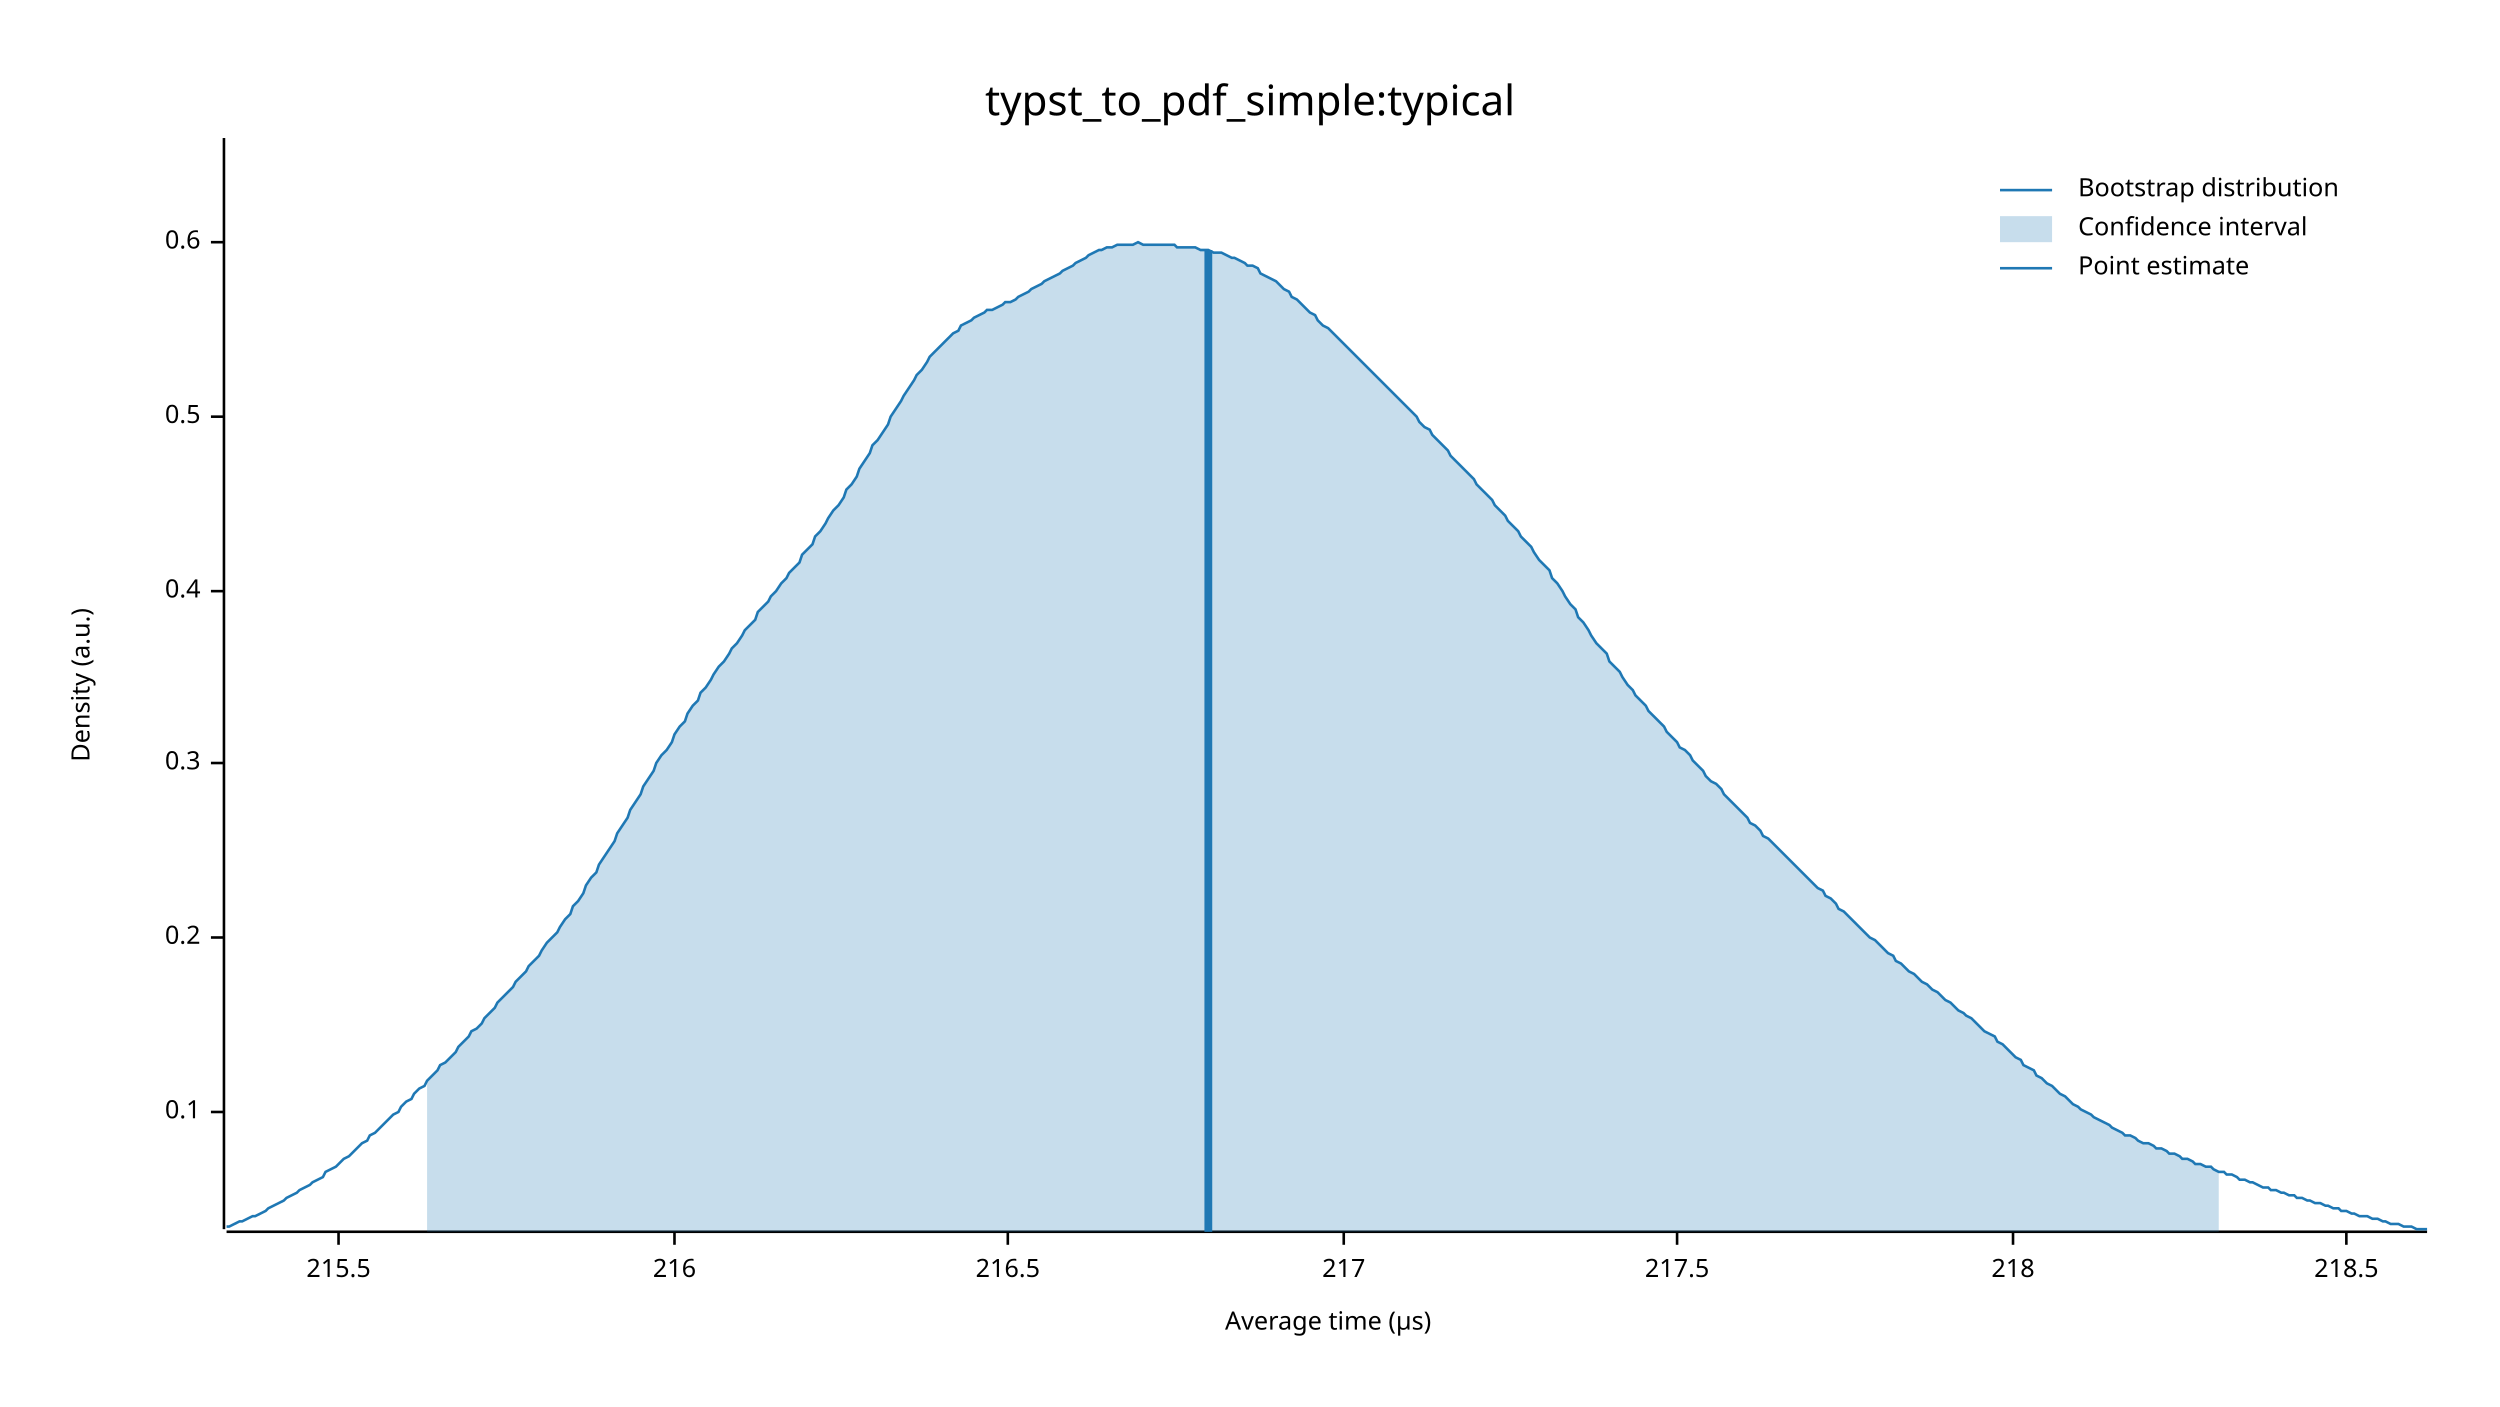
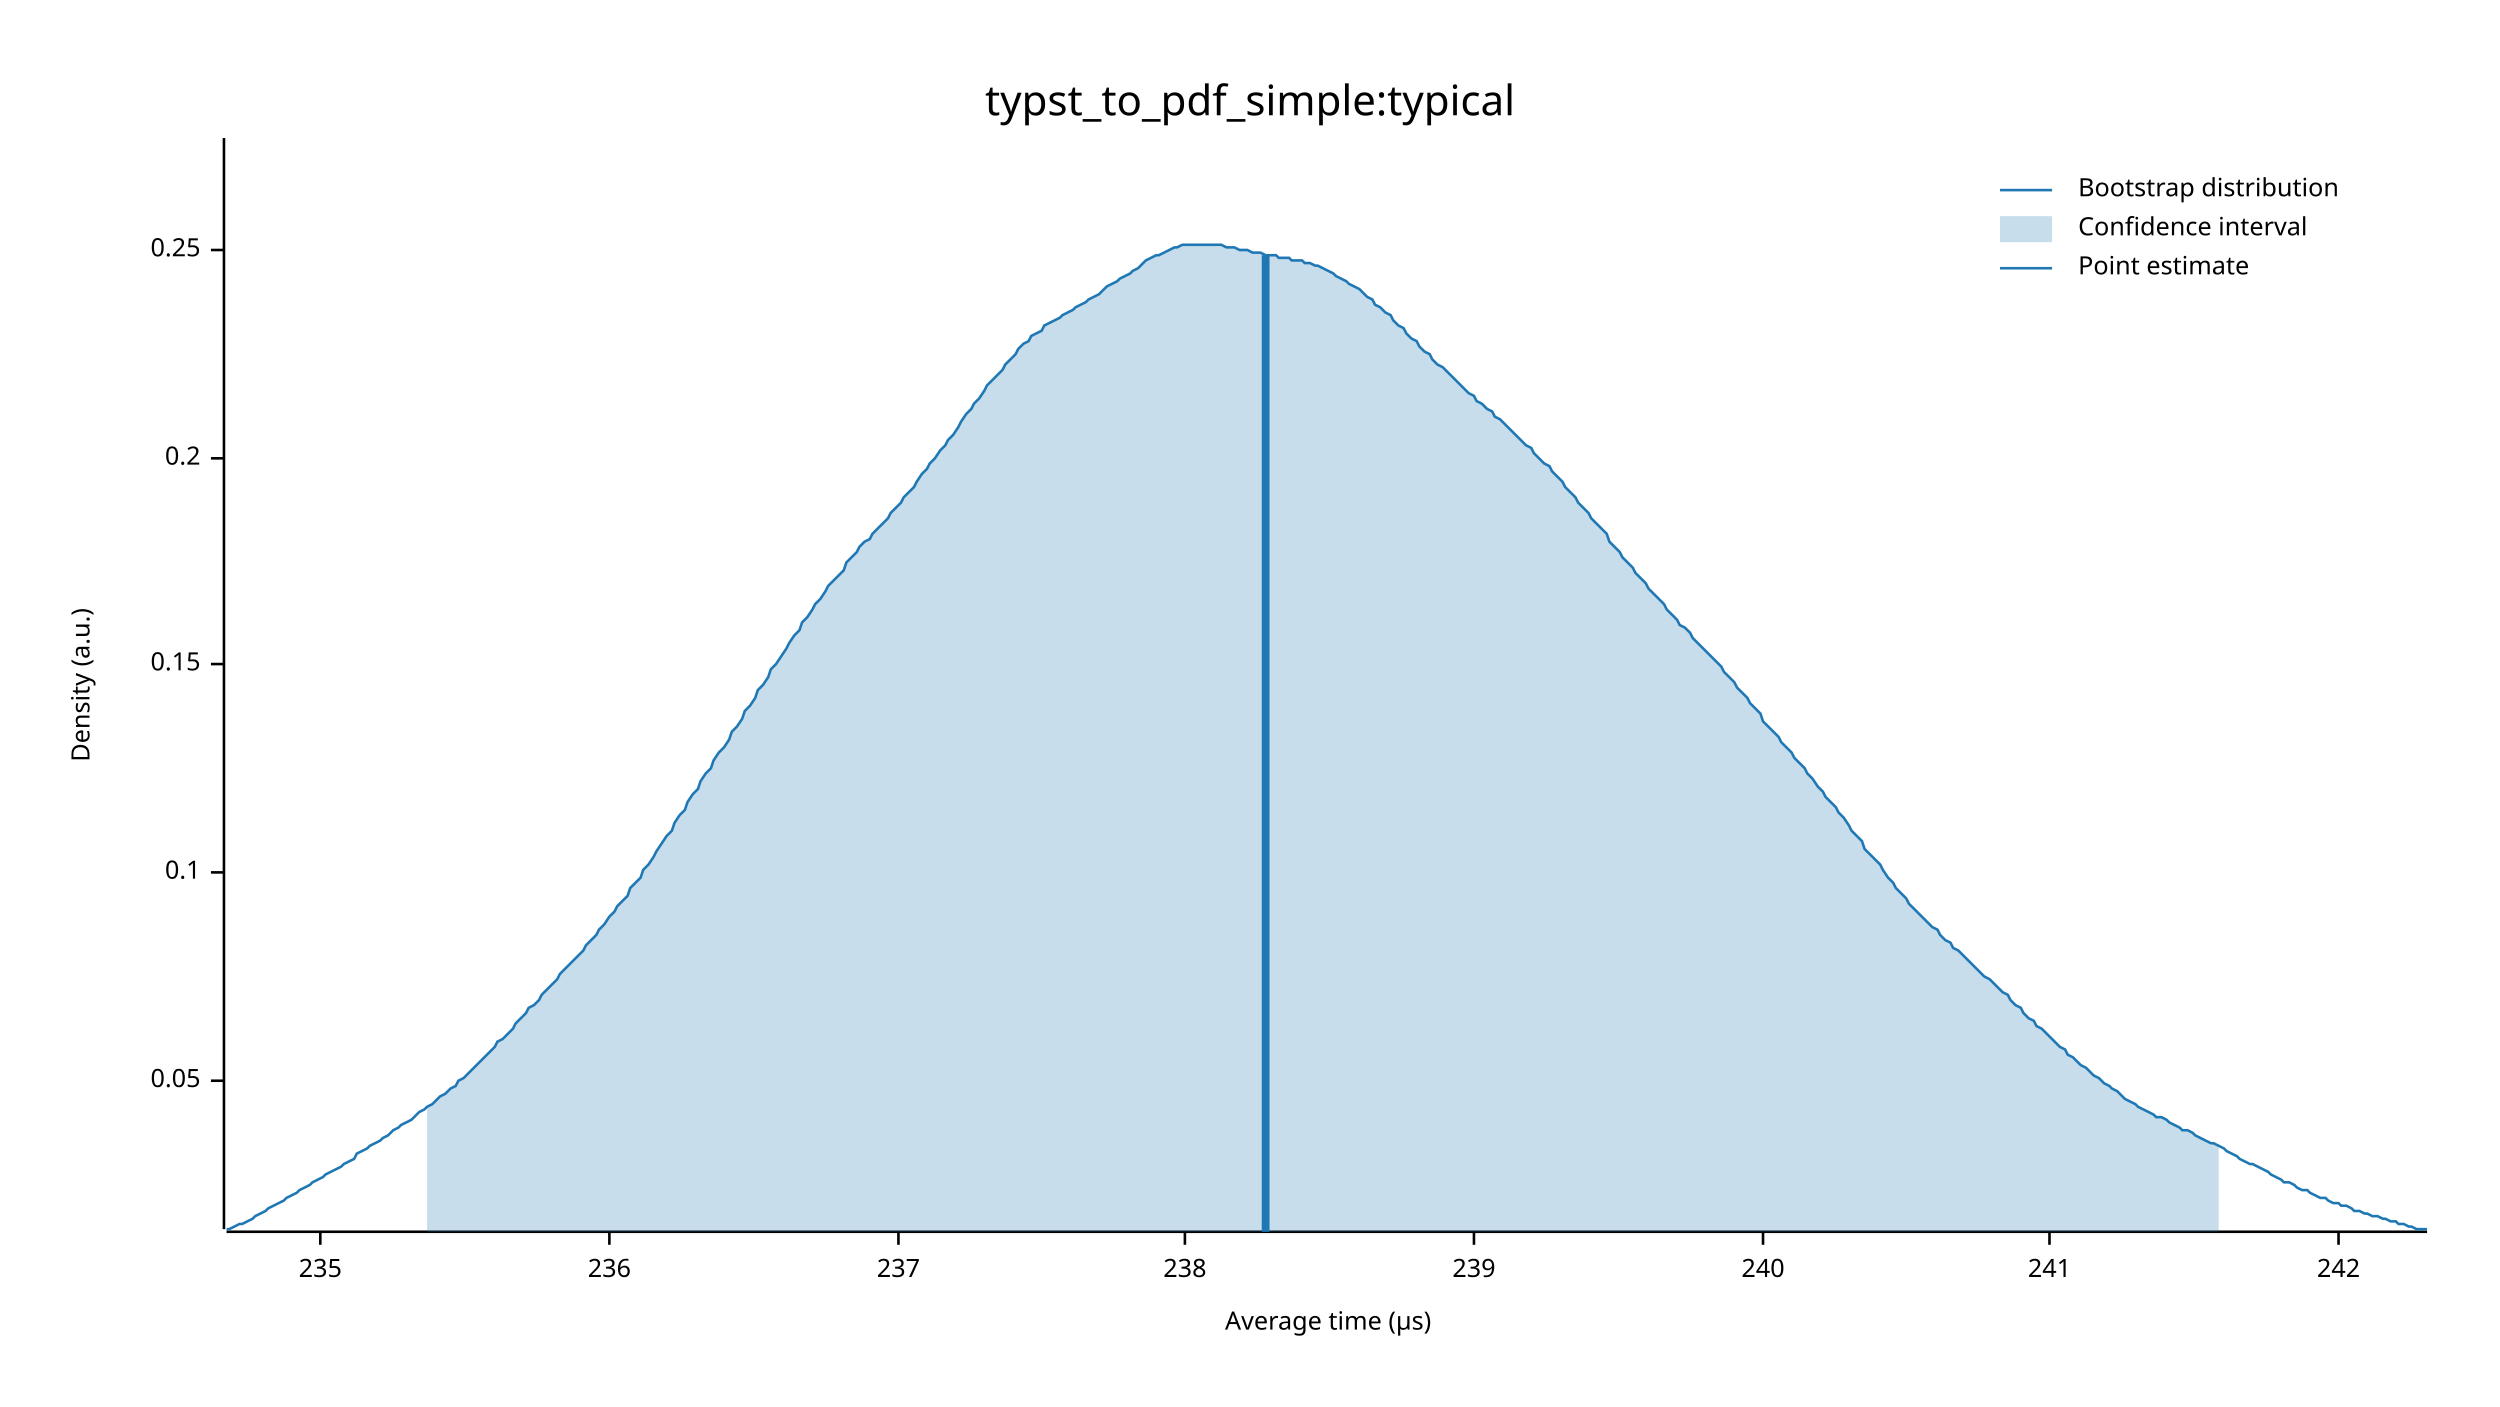
<svg xmlns="http://www.w3.org/2000/svg" width="960" height="540" viewBox="0 0 960 540">
  <text x="480" y="32" dy="0.76em" text-anchor="middle" font-family="sans-serif" font-size="16.129" opacity="1" fill="#000000">
typst_to_pdf_simple:typical
</text>
  <text x="27" y="263" dy="0.76em" text-anchor="middle" font-family="sans-serif" font-size="9.677" opacity="1" fill="#000000" transform="rotate(270, 27, 263)">
Density (a.u.)
</text>
  <text x="510" y="513" dy="-0.5ex" text-anchor="middle" font-family="sans-serif" font-size="9.677" opacity="1" fill="#000000">
Average time (µs)
</text>
  <polyline fill="none" opacity="1" stroke="#000000" stroke-width="1" points="86,53 86,472 " />
-   <text x="77" y="427" dy="0.5ex" text-anchor="end" font-family="sans-serif" font-size="9.677" opacity="1" fill="#000000">
+   <text x="77" y="415" dy="0.5ex" text-anchor="end" font-family="sans-serif" font-size="9.677" opacity="1" fill="#000000">
+ 0.05
+ </text>
+   <polyline fill="none" opacity="1" stroke="#000000" stroke-width="1" points="81,415 86,415 " />
+   <text x="77" y="335" dy="0.5ex" text-anchor="end" font-family="sans-serif" font-size="9.677" opacity="1" fill="#000000">
0.1
</text>
-   <polyline fill="none" opacity="1" stroke="#000000" stroke-width="1" points="81,427 86,427 " />
-   <text x="77" y="360" dy="0.5ex" text-anchor="end" font-family="sans-serif" font-size="9.677" opacity="1" fill="#000000">
+   <polyline fill="none" opacity="1" stroke="#000000" stroke-width="1" points="81,335 86,335 " />
+   <text x="77" y="255" dy="0.5ex" text-anchor="end" font-family="sans-serif" font-size="9.677" opacity="1" fill="#000000">
+ 0.15
+ </text>
+   <polyline fill="none" opacity="1" stroke="#000000" stroke-width="1" points="81,255 86,255 " />
+   <text x="77" y="176" dy="0.5ex" text-anchor="end" font-family="sans-serif" font-size="9.677" opacity="1" fill="#000000">
0.2
</text>
-   <polyline fill="none" opacity="1" stroke="#000000" stroke-width="1" points="81,360 86,360 " />
-   <text x="77" y="293" dy="0.5ex" text-anchor="end" font-family="sans-serif" font-size="9.677" opacity="1" fill="#000000">
- 0.3
+   <polyline fill="none" opacity="1" stroke="#000000" stroke-width="1" points="81,176 86,176 " />
+   <text x="77" y="96" dy="0.5ex" text-anchor="end" font-family="sans-serif" font-size="9.677" opacity="1" fill="#000000">
+ 0.25
</text>
-   <polyline fill="none" opacity="1" stroke="#000000" stroke-width="1" points="81,293 86,293 " />
-   <text x="77" y="227" dy="0.5ex" text-anchor="end" font-family="sans-serif" font-size="9.677" opacity="1" fill="#000000">
- 0.4
+   <polyline fill="none" opacity="1" stroke="#000000" stroke-width="1" points="81,96 86,96 " />
+   <polyline fill="none" opacity="1" stroke="#000000" stroke-width="1" points="87,473 932,473 " />
+   <text x="123" y="483" dy="0.76em" text-anchor="middle" font-family="sans-serif" font-size="9.677" opacity="1" fill="#000000">
+ 235
</text>
-   <polyline fill="none" opacity="1" stroke="#000000" stroke-width="1" points="81,227 86,227 " />
-   <text x="77" y="160" dy="0.5ex" text-anchor="end" font-family="sans-serif" font-size="9.677" opacity="1" fill="#000000">
- 0.5
+   <polyline fill="none" opacity="1" stroke="#000000" stroke-width="1" points="123,473 123,478 " />
+   <text x="234" y="483" dy="0.76em" text-anchor="middle" font-family="sans-serif" font-size="9.677" opacity="1" fill="#000000">
+ 236
</text>
-   <polyline fill="none" opacity="1" stroke="#000000" stroke-width="1" points="81,160 86,160 " />
-   <text x="77" y="93" dy="0.5ex" text-anchor="end" font-family="sans-serif" font-size="9.677" opacity="1" fill="#000000">
- 0.6
+   <polyline fill="none" opacity="1" stroke="#000000" stroke-width="1" points="234,473 234,478 " />
+   <text x="345" y="483" dy="0.76em" text-anchor="middle" font-family="sans-serif" font-size="9.677" opacity="1" fill="#000000">
+ 237
</text>
-   <polyline fill="none" opacity="1" stroke="#000000" stroke-width="1" points="81,93 86,93 " />
-   <polyline fill="none" opacity="1" stroke="#000000" stroke-width="1" points="87,473 932,473 " />
-   <text x="130" y="483" dy="0.76em" text-anchor="middle" font-family="sans-serif" font-size="9.677" opacity="1" fill="#000000">
- 215.5
+   <polyline fill="none" opacity="1" stroke="#000000" stroke-width="1" points="345,473 345,478 " />
+   <text x="455" y="483" dy="0.76em" text-anchor="middle" font-family="sans-serif" font-size="9.677" opacity="1" fill="#000000">
+ 238
</text>
-   <polyline fill="none" opacity="1" stroke="#000000" stroke-width="1" points="130,473 130,478 " />
-   <text x="259" y="483" dy="0.76em" text-anchor="middle" font-family="sans-serif" font-size="9.677" opacity="1" fill="#000000">
- 216
+   <polyline fill="none" opacity="1" stroke="#000000" stroke-width="1" points="455,473 455,478 " />
+   <text x="566" y="483" dy="0.76em" text-anchor="middle" font-family="sans-serif" font-size="9.677" opacity="1" fill="#000000">
+ 239
</text>
-   <polyline fill="none" opacity="1" stroke="#000000" stroke-width="1" points="259,473 259,478 " />
-   <text x="387" y="483" dy="0.76em" text-anchor="middle" font-family="sans-serif" font-size="9.677" opacity="1" fill="#000000">
- 216.5
+   <polyline fill="none" opacity="1" stroke="#000000" stroke-width="1" points="566,473 566,478 " />
+   <text x="677" y="483" dy="0.76em" text-anchor="middle" font-family="sans-serif" font-size="9.677" opacity="1" fill="#000000">
+ 240
</text>
-   <polyline fill="none" opacity="1" stroke="#000000" stroke-width="1" points="387,473 387,478 " />
-   <text x="516" y="483" dy="0.76em" text-anchor="middle" font-family="sans-serif" font-size="9.677" opacity="1" fill="#000000">
- 217
+   <polyline fill="none" opacity="1" stroke="#000000" stroke-width="1" points="677,473 677,478 " />
+   <text x="787" y="483" dy="0.76em" text-anchor="middle" font-family="sans-serif" font-size="9.677" opacity="1" fill="#000000">
+ 241
</text>
-   <polyline fill="none" opacity="1" stroke="#000000" stroke-width="1" points="516,473 516,478 " />
-   <text x="644" y="483" dy="0.76em" text-anchor="middle" font-family="sans-serif" font-size="9.677" opacity="1" fill="#000000">
- 217.5
+   <polyline fill="none" opacity="1" stroke="#000000" stroke-width="1" points="787,473 787,478 " />
+   <text x="898" y="483" dy="0.76em" text-anchor="middle" font-family="sans-serif" font-size="9.677" opacity="1" fill="#000000">
+ 242
</text>
-   <polyline fill="none" opacity="1" stroke="#000000" stroke-width="1" points="644,473 644,478 " />
-   <text x="773" y="483" dy="0.76em" text-anchor="middle" font-family="sans-serif" font-size="9.677" opacity="1" fill="#000000">
- 218
- </text>
-   <polyline fill="none" opacity="1" stroke="#000000" stroke-width="1" points="773,473 773,478 " />
-   <text x="901" y="483" dy="0.76em" text-anchor="middle" font-family="sans-serif" font-size="9.677" opacity="1" fill="#000000">
- 218.5
- </text>
-   <polyline fill="none" opacity="1" stroke="#000000" stroke-width="1" points="901,473 901,478 " />
-   <polyline fill="none" opacity="1" stroke="#1F78B4" stroke-width="1" points="87,471 88,471 90,470 92,469 93,469 95,468 97,467 98,467 100,466 102,465 103,464 105,463 107,462 109,461 110,460 112,459 114,458 115,457 117,456 119,455 120,454 122,453 124,452 125,450 127,449 129,448 131,446 132,445 134,444 136,442 137,441 139,439 141,438 142,436 144,435 146,433 147,432 149,430 151,428 153,427 154,425 156,423 158,422 159,420 161,418 163,417 164,415 166,413 168,411 169,409 171,408 173,406 175,404 176,402 178,400 180,398 181,396 183,395 185,393 186,391 188,389 190,387 191,385 193,383 195,381 197,379 198,377 200,375 202,373 203,371 205,369 207,367 208,365 210,362 212,360 214,358 215,356 217,353 219,351 220,348 222,346 224,343 225,340 227,337 229,335 230,332 232,329 234,326 236,323 237,320 239,317 241,314 242,311 244,308 246,305 247,302 249,299 251,296 252,293 254,290 256,288 258,285 259,282 261,279 263,277 264,274 266,271 268,269 269,266 271,264 273,261 274,259 276,256 278,254 280,251 281,249 283,247 285,244 286,242 288,240 290,238 291,235 293,233 295,231 296,229 298,227 300,224 302,222 303,220 305,218 307,216 308,213 310,211 312,209 313,206 315,204 317,201 318,199 320,196 322,194 324,191 325,188 327,186 329,183 330,180 332,177 334,174 335,171 337,169 339,166 341,163 342,160 344,157 346,154 347,152 349,149 351,146 352,144 354,142 356,139 357,137 359,135 361,133 363,131 364,130 366,128 368,127 369,125 371,124 373,123 374,122 376,121 378,120 379,119 381,119 383,118 385,117 386,116 388,116 390,115 391,114 393,113 395,112 396,111 398,110 400,109 401,108 403,107 405,106 407,105 408,104 410,103 412,102 413,101 415,100 417,99 418,98 420,97 422,96 423,96 425,95 427,95 429,94 430,94 432,94 434,94 435,94 437,93 439,94 440,94 442,94 444,94 445,94 447,94 449,94 451,94 452,95 454,95 456,95 457,95 459,95 461,96 462,96 464,96 466,97 468,97 469,97 471,98 473,99 474,99 476,100 478,101 479,102 481,102 483,103 484,105 486,106 488,107 490,108 491,109 493,111 495,112 496,114 498,115 500,117 501,118 503,120 505,121 506,123 508,125 510,126 512,128 513,129 515,131 517,133 518,134 520,136 522,138 523,139 525,141 527,143 528,144 530,146 532,148 534,150 535,151 537,153 539,155 540,156 542,158 544,160 545,162 547,164 549,165 550,167 552,169 554,171 556,173 557,175 559,177 561,179 562,180 564,182 566,184 567,186 569,188 571,190 573,192 574,194 576,196 578,198 579,200 581,202 583,204 584,206 586,208 588,210 589,212 591,215 593,217 595,219 596,222 598,224 600,227 601,229 603,232 605,234 606,237 608,239 610,242 611,244 613,247 615,249 617,251 618,254 620,256 622,258 623,260 625,263 627,265 628,267 630,269 632,271 633,273 635,275 637,277 639,279 640,281 642,283 644,285 645,287 647,288 649,290 650,292 652,294 654,296 655,298 657,300 659,301 661,303 662,305 664,307 666,309 667,310 669,312 671,314 672,316 674,317 676,319 677,321 679,322 681,324 683,326 684,327 686,329 688,331 689,332 691,334 693,336 694,337 696,339 698,341 700,342 701,344 703,345 705,347 706,349 708,350 710,352 711,353 713,355 715,357 716,358 718,360 720,361 722,363 723,364 725,366 727,367 728,369 730,370 732,372 733,373 735,374 737,376 738,377 740,378 742,380 744,381 745,382 747,384 749,385 750,386 752,388 754,389 755,390 757,391 759,393 760,394 762,396 764,397 766,398 767,400 769,401 771,403 772,404 774,406 776,407 777,409 779,410 781,411 782,413 784,414 786,416 788,417 789,418 791,420 793,421 794,422 796,424 798,425 799,426 801,427 803,428 804,429 806,430 808,431 810,432 811,433 813,434 815,435 816,436 818,436 820,437 821,438 823,439 825,439 827,440 828,441 830,441 832,442 833,443 835,443 837,444 838,445 840,445 842,446 843,447 845,447 847,448 849,448 850,449 852,450 854,450 855,451 857,451 859,452 860,453 862,453 864,454 865,454 867,455 869,456 871,456 872,457 874,457 876,458 877,458 879,459 881,459 882,460 884,460 886,461 887,461 889,462 891,462 893,463 894,463 896,464 898,464 899,465 901,465 903,466 904,466 906,467 908,467 909,467 911,468 913,468 915,469 916,469 918,470 920,470 921,470 923,471 925,471 926,471 928,472 930,472 932,472 " />
-   <polygon opacity="0.25" fill="#1F78B4" points="164,415 166,413 168,411 169,409 171,408 173,406 175,404 176,402 178,400 180,398 181,396 183,395 185,393 186,391 188,389 190,387 191,385 193,383 195,381 197,379 198,377 200,375 202,373 203,371 205,369 207,367 208,365 210,362 212,360 214,358 215,356 217,353 219,351 220,348 222,346 224,343 225,340 227,337 229,335 230,332 232,329 234,326 236,323 237,320 239,317 241,314 242,311 244,308 246,305 247,302 249,299 251,296 252,293 254,290 256,288 258,285 259,282 261,279 263,277 264,274 266,271 268,269 269,266 271,264 273,261 274,259 276,256 278,254 280,251 281,249 283,247 285,244 286,242 288,240 290,238 291,235 293,233 295,231 296,229 298,227 300,224 302,222 303,220 305,218 307,216 308,213 310,211 312,209 313,206 315,204 317,201 318,199 320,196 322,194 324,191 325,188 327,186 329,183 330,180 332,177 334,174 335,171 337,169 339,166 341,163 342,160 344,157 346,154 347,152 349,149 351,146 352,144 354,142 356,139 357,137 359,135 361,133 363,131 364,130 366,128 368,127 369,125 371,124 373,123 374,122 376,121 378,120 379,119 381,119 383,118 385,117 386,116 388,116 390,115 391,114 393,113 395,112 396,111 398,110 400,109 401,108 403,107 405,106 407,105 408,104 410,103 412,102 413,101 415,100 417,99 418,98 420,97 422,96 423,96 425,95 427,95 429,94 430,94 432,94 434,94 435,94 437,93 439,94 440,94 442,94 444,94 445,94 447,94 449,94 451,94 452,95 454,95 456,95 457,95 459,95 461,96 462,96 464,96 466,97 468,97 469,97 471,98 473,99 474,99 476,100 478,101 479,102 481,102 483,103 484,105 486,106 488,107 490,108 491,109 493,111 495,112 496,114 498,115 500,117 501,118 503,120 505,121 506,123 508,125 510,126 512,128 513,129 515,131 517,133 518,134 520,136 522,138 523,139 525,141 527,143 528,144 530,146 532,148 534,150 535,151 537,153 539,155 540,156 542,158 544,160 545,162 547,164 549,165 550,167 552,169 554,171 556,173 557,175 559,177 561,179 562,180 564,182 566,184 567,186 569,188 571,190 573,192 574,194 576,196 578,198 579,200 581,202 583,204 584,206 586,208 588,210 589,212 591,215 593,217 595,219 596,222 598,224 600,227 601,229 603,232 605,234 606,237 608,239 610,242 611,244 613,247 615,249 617,251 618,254 620,256 622,258 623,260 625,263 627,265 628,267 630,269 632,271 633,273 635,275 637,277 639,279 640,281 642,283 644,285 645,287 647,288 649,290 650,292 652,294 654,296 655,298 657,300 659,301 661,303 662,305 664,307 666,309 667,310 669,312 671,314 672,316 674,317 676,319 677,321 679,322 681,324 683,326 684,327 686,329 688,331 689,332 691,334 693,336 694,337 696,339 698,341 700,342 701,344 703,345 705,347 706,349 708,350 710,352 711,353 713,355 715,357 716,358 718,360 720,361 722,363 723,364 725,366 727,367 728,369 730,370 732,372 733,373 735,374 737,376 738,377 740,378 742,380 744,381 745,382 747,384 749,385 750,386 752,388 754,389 755,390 757,391 759,393 760,394 762,396 764,397 766,398 767,400 769,401 771,403 772,404 774,406 776,407 777,409 779,410 781,411 782,413 784,414 786,416 788,417 789,418 791,420 793,421 794,422 796,424 798,425 799,426 801,427 803,428 804,429 806,430 808,431 810,432 811,433 813,434 815,435 816,436 818,436 820,437 821,438 823,439 825,439 827,440 828,441 830,441 832,442 833,443 835,443 837,444 838,445 840,445 842,446 843,447 845,447 847,448 849,448 850,449 852,450 852,473 164,473 " />
-   <polyline fill="none" opacity="1" stroke="#1F78B4" stroke-width="3" points="464,473 464,96 " />
+   <polyline fill="none" opacity="1" stroke="#000000" stroke-width="1" points="898,473 898,478 " />
+   <polyline fill="none" opacity="1" stroke="#1F78B4" stroke-width="1" points="87,472 88,472 90,471 92,470 93,470 95,469 97,468 98,467 100,466 102,465 103,464 105,463 107,462 109,461 110,460 112,459 114,458 115,457 117,456 119,455 120,454 122,453 124,452 125,451 127,450 129,449 131,448 132,447 134,446 136,445 137,443 139,442 141,441 142,440 144,439 146,438 147,437 149,436 151,434 153,433 154,432 156,431 158,430 159,429 161,427 163,426 164,425 166,424 168,422 169,421 171,420 173,418 175,417 176,415 178,414 180,412 181,411 183,409 185,407 186,406 188,404 190,402 191,400 193,399 195,397 197,395 198,393 200,391 202,389 203,387 205,386 207,384 208,382 210,380 212,378 214,376 215,374 217,372 219,370 220,369 222,367 224,365 225,363 227,361 229,359 230,357 232,355 234,352 236,350 237,348 239,346 241,344 242,341 244,339 246,337 247,334 249,332 251,329 252,327 254,324 256,321 258,319 259,316 261,313 263,311 264,308 266,305 268,303 269,300 271,297 273,295 274,292 276,289 278,287 280,284 281,281 283,279 285,276 286,273 288,271 290,268 291,265 293,263 295,260 296,257 298,255 300,252 302,249 303,247 305,244 307,242 308,239 310,237 312,234 313,232 315,230 317,227 318,225 320,223 322,221 324,219 325,216 327,214 329,212 330,210 332,208 334,207 335,205 337,203 339,201 341,199 342,197 344,195 346,193 347,191 349,189 351,187 352,185 354,182 356,180 357,178 359,176 361,173 363,171 364,169 366,167 368,164 369,162 371,159 373,157 374,155 376,153 378,150 379,148 381,146 383,144 385,142 386,140 388,138 390,136 391,134 393,132 395,131 396,129 398,128 400,127 401,125 403,124 405,123 407,122 408,121 410,120 412,119 413,118 415,117 417,116 418,115 420,114 422,113 423,112 425,110 427,109 429,108 430,107 432,106 434,105 435,104 437,103 439,101 440,100 442,99 444,98 445,98 447,97 449,96 451,95 452,95 454,94 456,94 457,94 459,94 461,94 462,94 464,94 466,94 468,94 469,94 471,95 473,95 474,95 476,96 478,96 479,96 481,97 483,97 484,97 486,98 488,98 490,98 491,99 493,99 495,99 496,100 498,100 500,100 501,101 503,101 505,102 506,102 508,103 510,104 512,105 513,106 515,107 517,108 518,109 520,110 522,111 523,112 525,114 527,115 528,117 530,118 532,120 534,121 535,123 537,125 539,126 540,128 542,130 544,131 545,133 547,135 549,136 550,138 552,140 554,141 556,143 557,144 559,146 561,148 562,149 564,151 566,152 567,154 569,155 571,157 573,158 574,160 576,161 578,163 579,164 581,166 583,168 584,169 586,171 588,172 589,174 591,176 593,178 595,179 596,181 598,183 600,185 601,187 603,189 605,191 606,193 608,195 610,197 611,199 613,201 615,203 617,205 618,208 620,210 622,212 623,214 625,216 627,218 628,220 630,222 632,224 633,226 635,228 637,230 639,232 640,234 642,236 644,238 645,240 647,241 649,243 650,245 652,247 654,249 655,250 657,252 659,254 661,256 662,258 664,260 666,262 667,264 669,266 671,268 672,270 674,272 676,274 677,277 679,279 681,281 683,283 684,285 686,287 688,289 689,291 691,293 693,295 694,297 696,299 698,302 700,304 701,306 703,308 705,310 706,312 708,314 710,317 711,319 713,321 715,323 716,326 718,328 720,330 722,332 723,334 725,337 727,339 728,341 730,343 732,345 733,347 735,349 737,351 738,352 740,354 742,356 744,357 745,359 747,361 749,362 750,364 752,365 754,367 755,368 757,370 759,372 760,373 762,375 764,376 766,378 767,379 769,381 771,382 772,384 774,386 776,387 777,389 779,391 781,392 782,394 784,395 786,397 788,399 789,400 791,402 793,403 794,405 796,406 798,408 799,409 801,410 803,412 804,413 806,414 808,416 810,417 811,418 813,419 815,421 816,422 818,423 820,424 821,425 823,426 825,427 827,428 828,429 830,429 832,430 833,431 835,432 837,433 838,434 840,434 842,435 843,436 845,437 847,438 849,439 850,439 852,440 854,441 855,442 857,443 859,444 860,445 862,446 864,447 865,447 867,448 869,449 871,450 872,451 874,452 876,453 877,454 879,454 881,455 882,456 884,457 886,457 887,458 889,459 891,460 893,460 894,461 896,462 898,462 899,463 901,463 903,464 904,465 906,465 908,466 909,466 911,467 913,467 915,468 916,468 918,469 920,469 921,470 923,470 925,471 926,471 928,472 930,472 932,472 " />
+   <polygon opacity="0.25" fill="#1F78B4" points="164,425 166,424 168,422 169,421 171,420 173,418 175,417 176,415 178,414 180,412 181,411 183,409 185,407 186,406 188,404 190,402 191,400 193,399 195,397 197,395 198,393 200,391 202,389 203,387 205,386 207,384 208,382 210,380 212,378 214,376 215,374 217,372 219,370 220,369 222,367 224,365 225,363 227,361 229,359 230,357 232,355 234,352 236,350 237,348 239,346 241,344 242,341 244,339 246,337 247,334 249,332 251,329 252,327 254,324 256,321 258,319 259,316 261,313 263,311 264,308 266,305 268,303 269,300 271,297 273,295 274,292 276,289 278,287 280,284 281,281 283,279 285,276 286,273 288,271 290,268 291,265 293,263 295,260 296,257 298,255 300,252 302,249 303,247 305,244 307,242 308,239 310,237 312,234 313,232 315,230 317,227 318,225 320,223 322,221 324,219 325,216 327,214 329,212 330,210 332,208 334,207 335,205 337,203 339,201 341,199 342,197 344,195 346,193 347,191 349,189 351,187 352,185 354,182 356,180 357,178 359,176 361,173 363,171 364,169 366,167 368,164 369,162 371,159 373,157 374,155 376,153 378,150 379,148 381,146 383,144 385,142 386,140 388,138 390,136 391,134 393,132 395,131 396,129 398,128 400,127 401,125 403,124 405,123 407,122 408,121 410,120 412,119 413,118 415,117 417,116 418,115 420,114 422,113 423,112 425,110 427,109 429,108 430,107 432,106 434,105 435,104 437,103 439,101 440,100 442,99 444,98 445,98 447,97 449,96 451,95 452,95 454,94 456,94 457,94 459,94 461,94 462,94 464,94 466,94 468,94 469,94 471,95 473,95 474,95 476,96 478,96 479,96 481,97 483,97 484,97 486,98 488,98 490,98 491,99 493,99 495,99 496,100 498,100 500,100 501,101 503,101 505,102 506,102 508,103 510,104 512,105 513,106 515,107 517,108 518,109 520,110 522,111 523,112 525,114 527,115 528,117 530,118 532,120 534,121 535,123 537,125 539,126 540,128 542,130 544,131 545,133 547,135 549,136 550,138 552,140 554,141 556,143 557,144 559,146 561,148 562,149 564,151 566,152 567,154 569,155 571,157 573,158 574,160 576,161 578,163 579,164 581,166 583,168 584,169 586,171 588,172 589,174 591,176 593,178 595,179 596,181 598,183 600,185 601,187 603,189 605,191 606,193 608,195 610,197 611,199 613,201 615,203 617,205 618,208 620,210 622,212 623,214 625,216 627,218 628,220 630,222 632,224 633,226 635,228 637,230 639,232 640,234 642,236 644,238 645,240 647,241 649,243 650,245 652,247 654,249 655,250 657,252 659,254 661,256 662,258 664,260 666,262 667,264 669,266 671,268 672,270 674,272 676,274 677,277 679,279 681,281 683,283 684,285 686,287 688,289 689,291 691,293 693,295 694,297 696,299 698,302 700,304 701,306 703,308 705,310 706,312 708,314 710,317 711,319 713,321 715,323 716,326 718,328 720,330 722,332 723,334 725,337 727,339 728,341 730,343 732,345 733,347 735,349 737,351 738,352 740,354 742,356 744,357 745,359 747,361 749,362 750,364 752,365 754,367 755,368 757,370 759,372 760,373 762,375 764,376 766,378 767,379 769,381 771,382 772,384 774,386 776,387 777,389 779,391 781,392 782,394 784,395 786,397 788,399 789,400 791,402 793,403 794,405 796,406 798,408 799,409 801,410 803,412 804,413 806,414 808,416 810,417 811,418 813,419 815,421 816,422 818,423 820,424 821,425 823,426 825,427 827,428 828,429 830,429 832,430 833,431 835,432 837,433 838,434 840,434 842,435 843,436 845,437 847,438 849,439 850,439 852,440 852,473 164,473 " />
+   <polyline fill="none" opacity="1" stroke="#1F78B4" stroke-width="3" points="486,473 486,98 " />
  <text x="798" y="68" dy="0.76em" text-anchor="start" font-family="sans-serif" font-size="9.677" opacity="1" fill="#000000">
Bootstrap distribution
</text>
  <text x="798" y="83" dy="0.76em" text-anchor="start" font-family="sans-serif" font-size="9.677" opacity="1" fill="#000000">
Confidence interval
</text>
  <text x="798" y="98" dy="0.76em" text-anchor="start" font-family="sans-serif" font-size="9.677" opacity="1" fill="#000000">
Point estimate
</text>
  <polyline fill="none" opacity="1" stroke="#1F78B4" stroke-width="1" points="768,73 788,73 " />
  <rect x="768" y="83" width="20" height="10" opacity="0.25" fill="#1F78B4" stroke="none" />
  <polyline fill="none" opacity="1" stroke="#1F78B4" stroke-width="1" points="768,103 788,103 " />
</svg>
